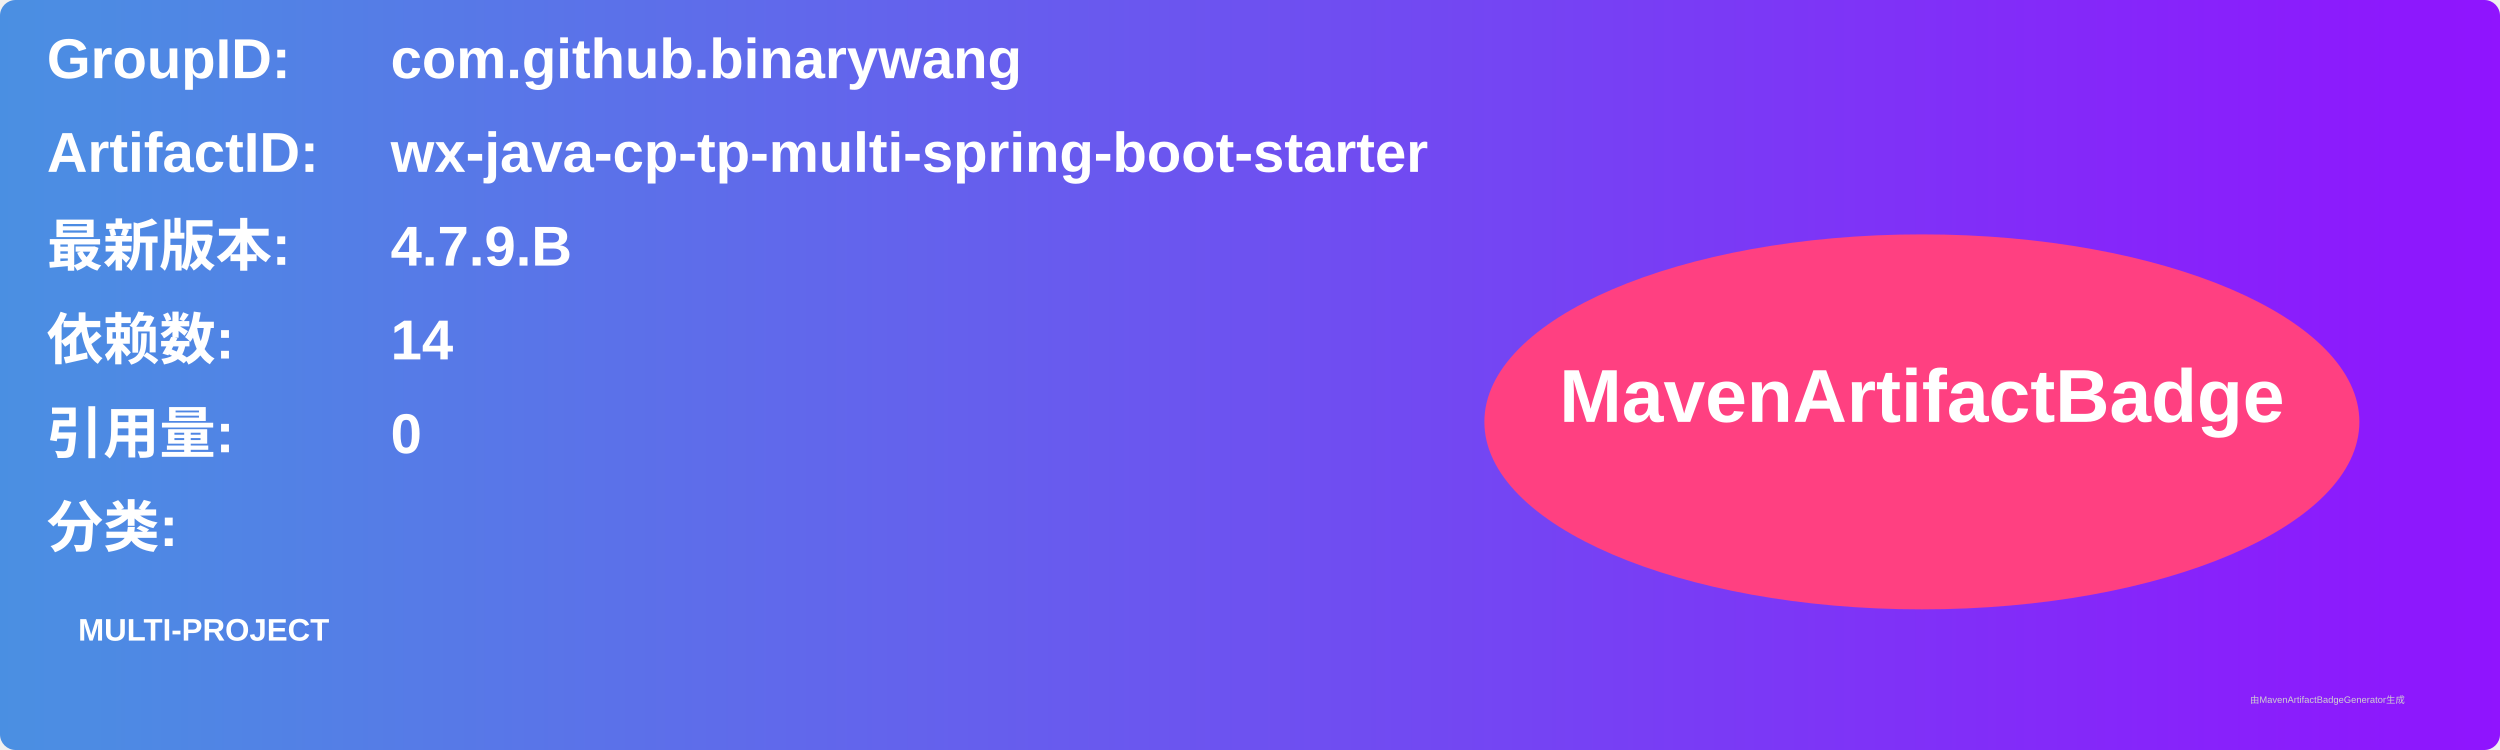
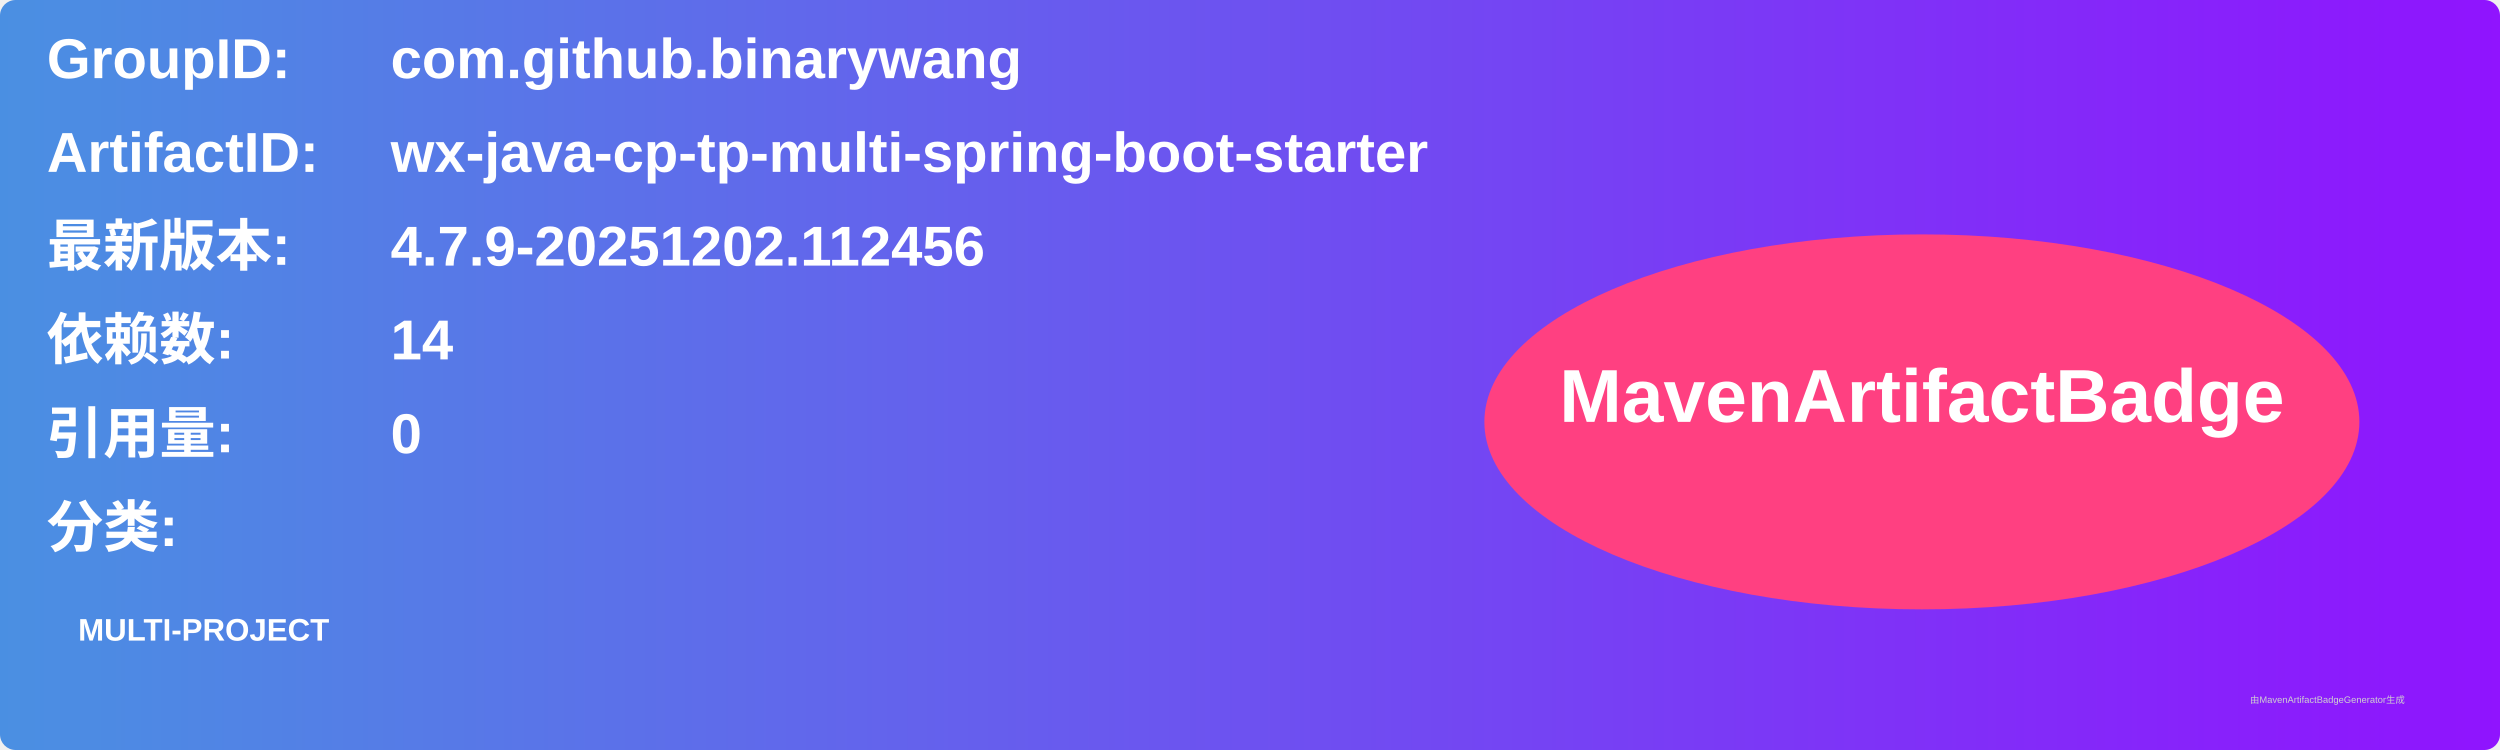
<svg xmlns="http://www.w3.org/2000/svg" width="800" height="240" viewBox="0 0 800 240">
  <linearGradient id="grad" x1="0%" y1="0%" x2="100%" y2="0%">
    <stop offset="0%" stop-color="#4a90e2" />
    <stop offset="100%" stop-color="#9013fe" />
  </linearGradient>
  <rect width="100%" height="100%" rx="5" ry="5" fill="url(#grad)" />
  <g transform="translate(15, 15)">
    <text x="0" y="10" font-family="Arial" font-size="18" fill="white" font-weight="bold" width="260">GroupID:</text>
    <text x="110" y="10" font-family="Arial" font-size="18" fill="white" font-weight="bold" width="460">com.github.binarywang</text>
    <text x="0" y="40" font-family="Arial" font-size="18" fill="white" font-weight="bold" width="260">ArtifactID:</text>
    <text x="110" y="40" font-family="Arial" font-size="18" fill="white" font-weight="bold" width="460">wx-java-cp-tp-multi-spring-boot-starter</text>
    <text x="0" y="70" font-family="Arial" font-size="18" fill="white" font-weight="bold">最新版本:</text>
    <text x="110" y="70" font-family="Arial" font-size="18" fill="white" font-weight="bold">
-       <tspan font-weight="bold">4.7.9.B</tspan>
+       <tspan font-weight="bold">4.7.9-20251202.112456</tspan>
    </text>
    <text x="0" y="100" font-family="Arial" font-size="18" fill="white" font-weight="bold">依赖数: </text>
    <text x="110" y="100" font-family="Arial" font-size="18" fill="white">
      <tspan font-weight="bold">14</tspan>
    </text>
    <text x="0" y="130" font-family="Arial" font-size="18" fill="white" font-weight="bold">引用量: </text>
    <text x="110" y="130" font-family="Arial" font-size="18" fill="white">
      <tspan font-weight="bold">0</tspan>
    </text>
    <text x="0" y="160" font-family="Arial" font-size="18" fill="white" font-weight="bold">分类:</text>
    <text x="10" y="190" font-family="Arial" font-size="10" fill="white">
      <tspan font-weight="bold">MULTI-PROJECT</tspan>
    </text>
    <ellipse cx="600" cy="120" rx="140" ry="60" fill="#ff4081" />
    <text x="600" y="120" text-anchor="middle" font-family="Arial" font-size="24" fill="white" font-weight="bold">MavenArtifactBadge</text>
  </g>
  <text x="720" y="225" font-family="Arial" font-size="3" fill="#d0d0d0">由MavenArtifactBadgeGenerator生成</text>
</svg>
